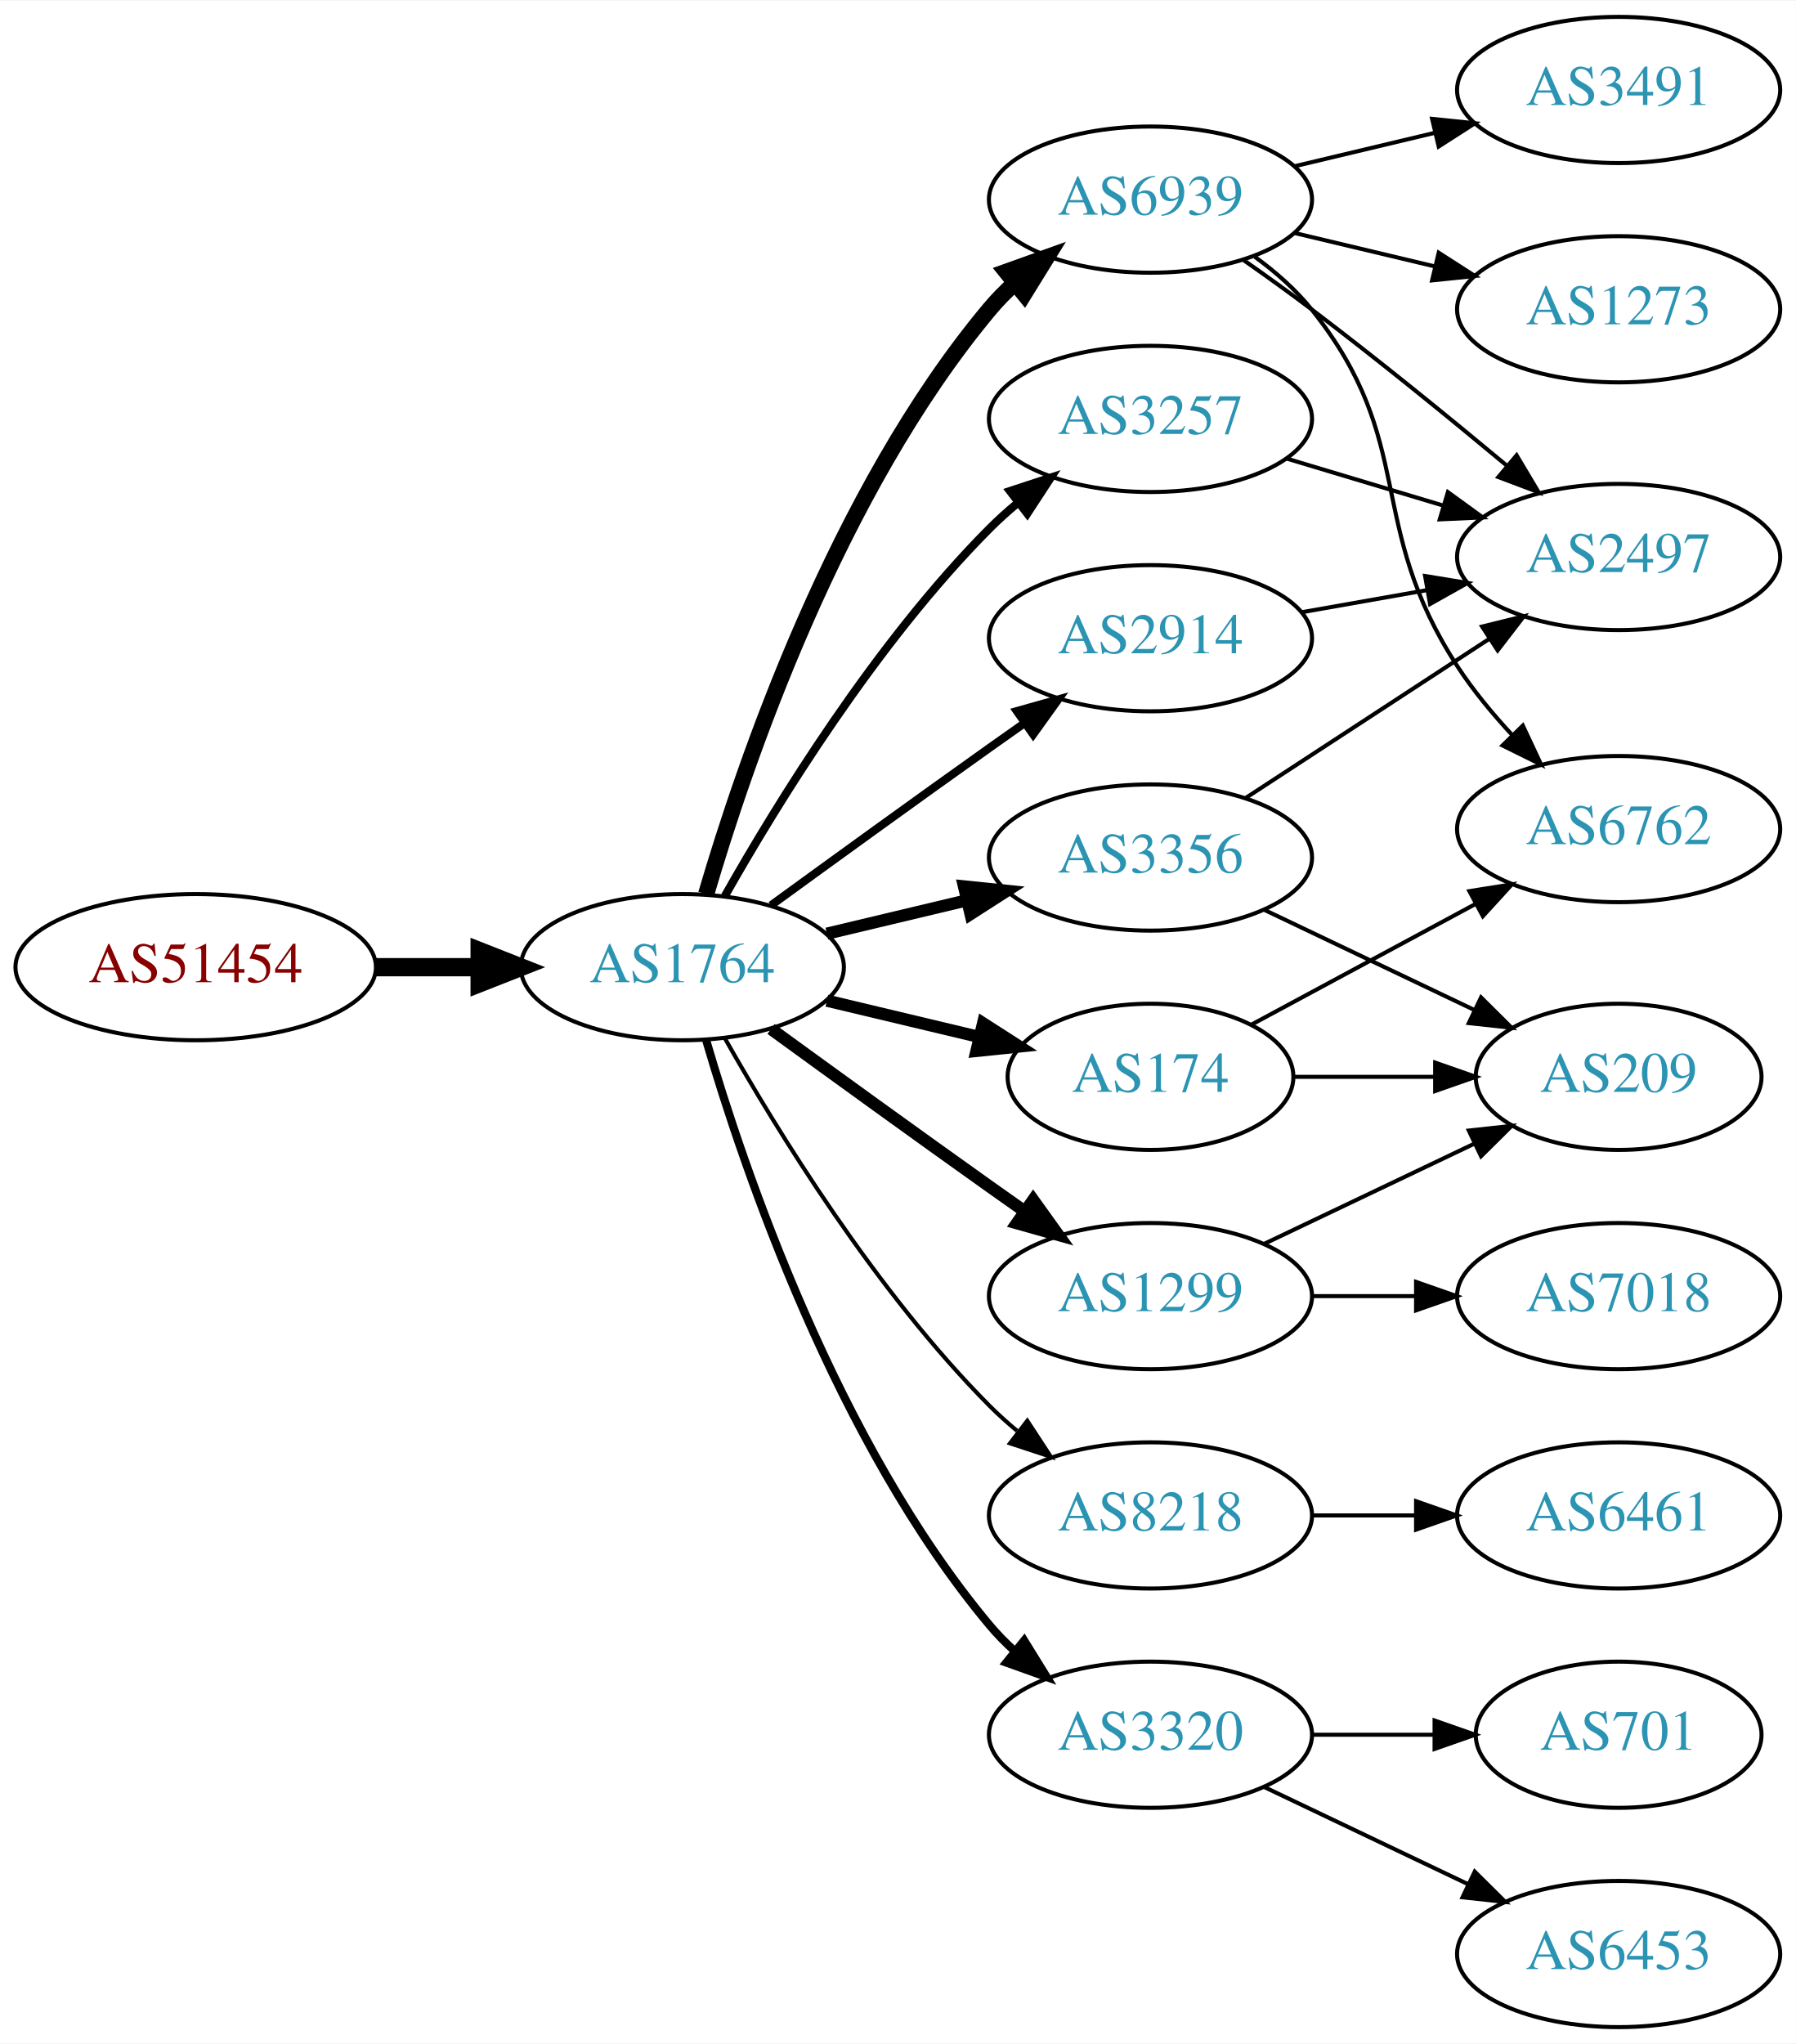
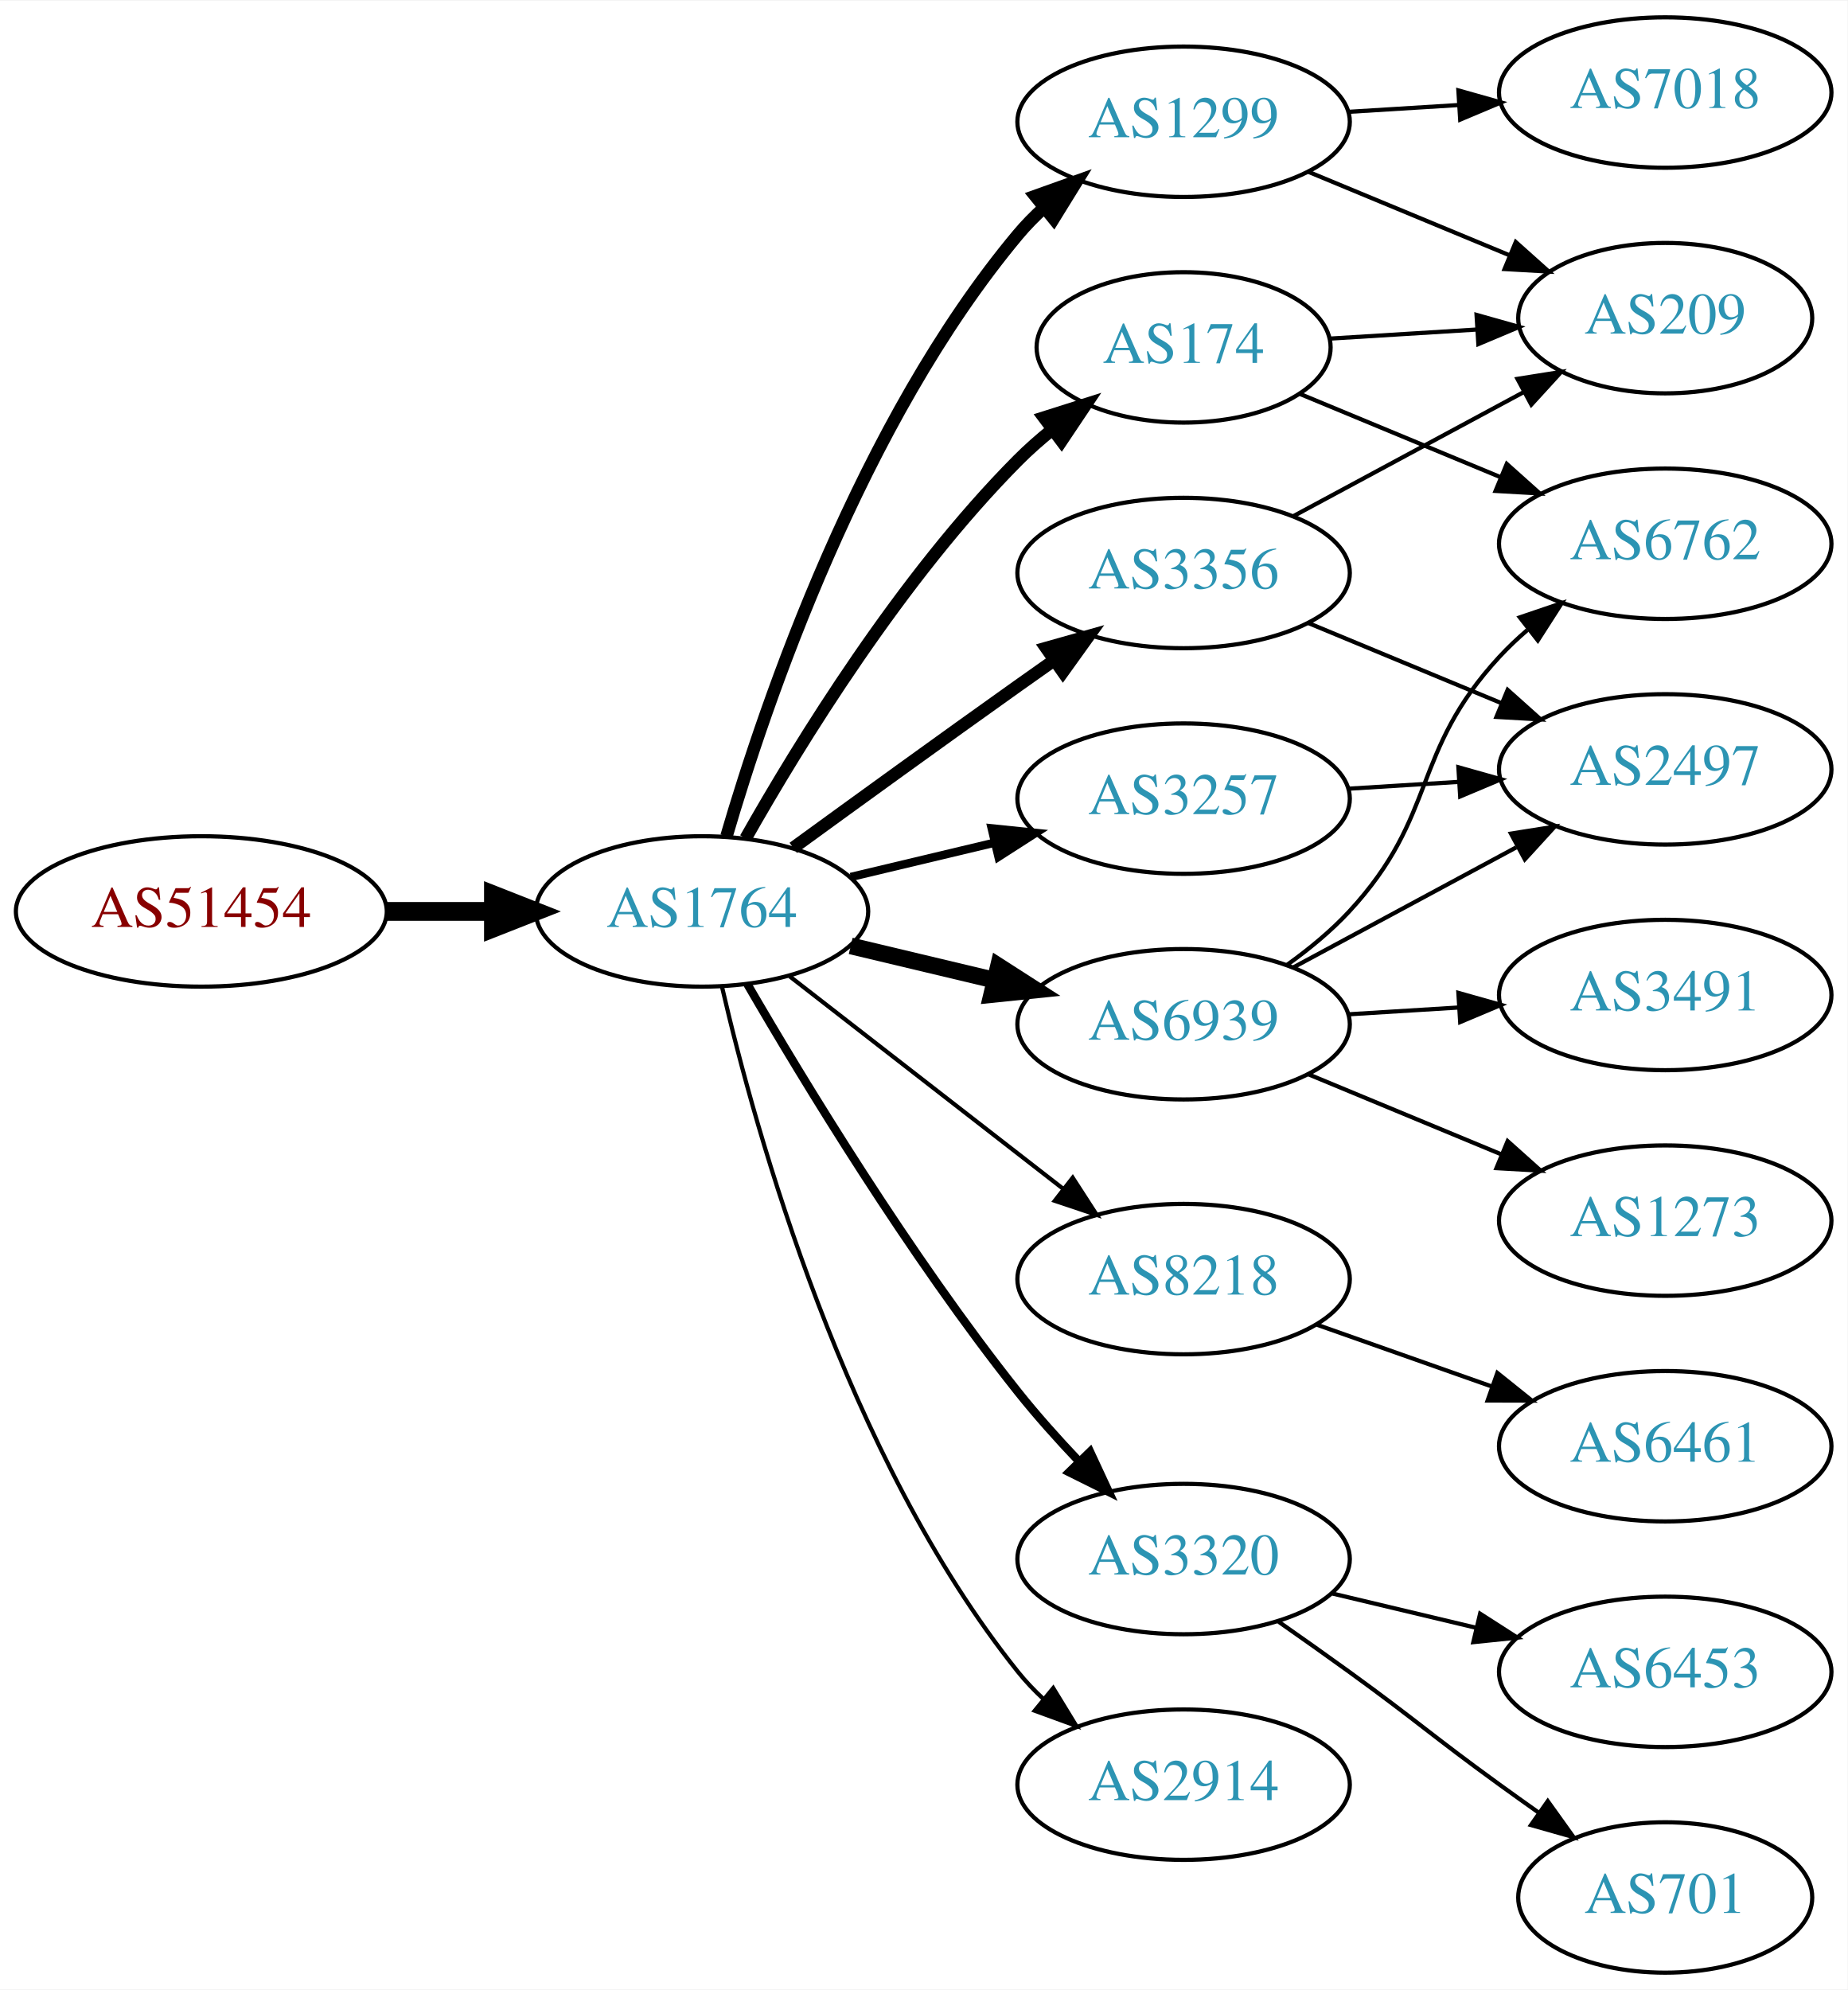
- <svg xmlns="http://www.w3.org/2000/svg" xmlns:xlink="http://www.w3.org/1999/xlink" width="442pt" height="503pt" viewBox="0.00 0.00 442.27 503.00">
-   <g id="graph0" class="graph" transform="scale(1 1) rotate(0) translate(4 499)">
-     <polygon fill="white" stroke="none" points="-4,4 -4,-499 438.271,-499 438.271,4 -4,4" />
+ <svg xmlns="http://www.w3.org/2000/svg" xmlns:xlink="http://www.w3.org/1999/xlink" width="442pt" height="476pt" viewBox="0.00 0.00 442.27 476.00">
+   <g id="graph0" class="graph" transform="scale(1 1) rotate(0) translate(4 472)">
+     <polygon fill="white" stroke="none" points="-4,4 -4,-472 438.271,-472 438.271,4 -4,4" />
    <g id="node1" class="node">
      <g id="a_node1">
        <a xlink:href="/asn/51454" xlink:title="AS51454 ~ CRIF GmbH [AT]">
-           <ellipse fill="#ffffff" stroke="black" cx="44.196" cy="-261" rx="44.393" ry="18" />
-           <text text-anchor="middle" x="44.196" y="-257.3" font-family="Times,serif" font-size="14.00" fill="#880000">AS51454</text>
+           <ellipse fill="#ffffff" stroke="black" cx="44.196" cy="-254" rx="44.393" ry="18" />
+           <text text-anchor="middle" x="44.196" y="-250.3" font-family="Times,serif" font-size="14.00" fill="#880000">AS51454</text>
        </a>
      </g>
    </g>
    <g id="node2" class="node">
      <g id="a_node2">
        <a xlink:href="/asn/1764" xlink:title="AS1764 ~ NEXTLAYER-AS [AT]">
-           <ellipse fill="#ffffff" stroke="black" cx="164.039" cy="-261" rx="39.794" ry="18" />
-           <text text-anchor="middle" x="164.039" y="-257.3" font-family="Times,serif" font-size="14.00" fill="#2c94b3">AS1764</text>
+           <ellipse fill="#ffffff" stroke="black" cx="164.039" cy="-254" rx="39.794" ry="18" />
+           <text text-anchor="middle" x="164.039" y="-250.3" font-family="Times,serif" font-size="14.00" fill="#2c94b3">AS1764</text>
        </a>
      </g>
    </g>
    <g id="edge1" class="edge">
-       <path fill="none" stroke="black" stroke-width="4.5" d="M88.407,-261C96.72,-261 105.482,-261 113.965,-261" />
-       <polygon fill="black" stroke="black" stroke-width="4.5" points="114.123,-264.938 124.123,-261 114.123,-257.063 114.123,-264.938" />
+       <path fill="none" stroke="black" stroke-width="4.5" d="M88.407,-254C96.72,-254 105.482,-254 113.965,-254" />
+       <polygon fill="black" stroke="black" stroke-width="4.5" points="114.123,-257.938 124.123,-254 114.123,-250.063 114.123,-257.938" />
    </g>
    <g id="node3" class="node">
      <g id="a_node3">
-         <a xlink:href="/asn/174" xlink:title="AS174 ~ Cogent Communications [US]">
-           <ellipse fill="#ffffff" stroke="black" cx="279.332" cy="-234" rx="35.194" ry="18" />
-           <text text-anchor="middle" x="279.332" y="-230.3" font-family="Times,serif" font-size="14.00" fill="#2c94b3">AS174</text>
+         <a xlink:href="/asn/3356" xlink:title="AS3356 ~ Level 3 Parent, LLC [US]">
+           <ellipse fill="#ffffff" stroke="black" cx="279.332" cy="-335" rx="39.794" ry="18" />
+           <text text-anchor="middle" x="279.332" y="-331.3" font-family="Times,serif" font-size="14.00" fill="#2c94b3">AS3356</text>
        </a>
      </g>
    </g>
    <g id="edge2" class="edge">
-       <path fill="none" stroke="black" stroke-width="3" d="M199.646,-252.752C211.44,-249.942 224.745,-246.771 237.013,-243.847" />
-       <polygon fill="black" stroke="black" stroke-width="3" points="238.101,-247.186 247.018,-241.463 236.479,-240.376 238.101,-247.186" />
+       <path fill="none" stroke="black" stroke-width="3" d="M185.887,-269.222C200.821,-280.091 221.435,-295.025 239.685,-308 242.506,-310.005 245.449,-312.085 248.397,-314.159" />
+       <polygon fill="black" stroke="black" stroke-width="3" points="246.424,-317.05 256.621,-319.926 250.443,-311.319 246.424,-317.05" />
    </g>
    <g id="node4" class="node">
      <g id="a_node4">
-         <a xlink:href="/asn/6939" xlink:title="AS6939 ~ Hurricane Electric LLC [US]">
-           <ellipse fill="#ffffff" stroke="black" cx="279.332" cy="-450" rx="39.794" ry="18" />
-           <text text-anchor="middle" x="279.332" y="-446.3" font-family="Times,serif" font-size="14.00" fill="#2c94b3">AS6939</text>
+         <a xlink:href="/asn/3257" xlink:title="AS3257 ~ GTT [DE]">
+           <ellipse fill="#ffffff" stroke="black" cx="279.332" cy="-281" rx="39.794" ry="18" />
+           <text text-anchor="middle" x="279.332" y="-277.3" font-family="Times,serif" font-size="14.00" fill="#2c94b3">AS3257</text>
        </a>
      </g>
    </g>
    <g id="edge3" class="edge">
-       <path fill="none" stroke="black" stroke-width="4" d="M169.913,-279.002C179.227,-310.844 202.043,-377.981 239.685,-423 241.555,-425.237 243.654,-427.374 245.88,-429.396" />
-       <polygon fill="black" stroke="black" stroke-width="4" points="243.823,-432.234 253.799,-435.804 248.227,-426.793 243.823,-432.234" />
+       <path fill="none" stroke="black" stroke-width="2" d="M199.646,-262.248C210.517,-264.838 222.671,-267.735 234.114,-270.462" />
+       <polygon fill="black" stroke="black" stroke-width="2" points="233.397,-273.889 243.936,-272.803 235.02,-267.08 233.397,-273.889" />
    </g>
    <g id="node5" class="node">
      <g id="a_node5">
-         <a xlink:href="/asn/3257" xlink:title="AS3257 ~ GTT [DE]">
-           <ellipse fill="#ffffff" stroke="black" cx="279.332" cy="-396" rx="39.794" ry="18" />
-           <text text-anchor="middle" x="279.332" y="-392.3" font-family="Times,serif" font-size="14.00" fill="#2c94b3">AS3257</text>
+         <a xlink:href="/asn/8218" xlink:title="AS8218 ~ legacy Neotelecoms [FR]">
+           <ellipse fill="#ffffff" stroke="black" cx="279.332" cy="-166" rx="39.794" ry="18" />
+           <text text-anchor="middle" x="279.332" y="-162.3" font-family="Times,serif" font-size="14.00" fill="#2c94b3">AS8218</text>
        </a>
      </g>
    </g>
    <g id="edge4" class="edge">
-       <path fill="none" stroke="black" stroke-width="2" d="M174.498,-278.49C187.28,-301.096 211.712,-340.886 239.685,-369 241.796,-371.121 244.092,-373.188 246.477,-375.171" />
-       <polygon fill="black" stroke="black" stroke-width="2" points="244.73,-378.242 254.793,-381.556 248.993,-372.69 244.73,-378.242" />
+       <path fill="none" stroke="black" d="M185.032,-238.47C203.233,-224.332 230.282,-203.323 250.575,-187.56" />
+       <polygon fill="black" stroke="black" points="252.787,-190.273 258.538,-181.375 248.493,-184.745 252.787,-190.273" />
    </g>
    <g id="node6" class="node">
      <g id="a_node6">
-         <a xlink:href="/asn/3356" xlink:title="AS3356 ~ Level 3 Parent, LLC [US]">
-           <ellipse fill="#ffffff" stroke="black" cx="279.332" cy="-288" rx="39.794" ry="18" />
-           <text text-anchor="middle" x="279.332" y="-284.3" font-family="Times,serif" font-size="14.00" fill="#2c94b3">AS3356</text>
+         <a xlink:href="/asn/6939" xlink:title="AS6939 ~ Hurricane Electric LLC [US]">
+           <ellipse fill="#ffffff" stroke="black" cx="279.332" cy="-227" rx="39.794" ry="18" />
+           <text text-anchor="middle" x="279.332" y="-223.3" font-family="Times,serif" font-size="14.00" fill="#2c94b3">AS6939</text>
        </a>
      </g>
    </g>
    <g id="edge5" class="edge">
-       <path fill="none" stroke="black" stroke-width="3" d="M199.646,-269.248C210.517,-271.838 222.671,-274.735 234.114,-277.462" />
-       <polygon fill="black" stroke="black" stroke-width="3" points="233.397,-280.889 243.936,-279.803 235.02,-274.08 233.397,-280.889" />
+       <path fill="none" stroke="black" stroke-width="4" d="M199.646,-245.752C210.517,-243.162 222.671,-240.265 234.114,-237.538" />
+       <polygon fill="black" stroke="black" stroke-width="4" points="235.02,-240.92 243.936,-235.197 233.397,-234.111 235.02,-240.92" />
    </g>
    <g id="node7" class="node">
      <g id="a_node7">
-         <a xlink:href="/asn/8218" xlink:title="AS8218 ~ legacy Neotelecoms [FR]">
-           <ellipse fill="#ffffff" stroke="black" cx="279.332" cy="-126" rx="39.794" ry="18" />
-           <text text-anchor="middle" x="279.332" y="-122.3" font-family="Times,serif" font-size="14.00" fill="#2c94b3">AS8218</text>
+         <a xlink:href="/asn/3320" xlink:title="AS3320 ~ DTAG [DE]">
+           <ellipse fill="#ffffff" stroke="black" cx="279.332" cy="-99" rx="39.794" ry="18" />
+           <text text-anchor="middle" x="279.332" y="-95.3" font-family="Times,serif" font-size="14.00" fill="#2c94b3">AS3320</text>
        </a>
      </g>
    </g>
    <g id="edge6" class="edge">
-       <path fill="none" stroke="black" d="M174.498,-243.51C187.28,-220.904 211.712,-181.114 239.685,-153 241.796,-150.879 244.092,-148.812 246.477,-146.829" />
-       <polygon fill="black" stroke="black" points="248.993,-149.31 254.793,-140.444 244.73,-143.758 248.993,-149.31" />
+       <path fill="none" stroke="black" stroke-width="2" d="M174.941,-236.537C188.393,-213.368 213.754,-171.599 239.685,-139 244.128,-133.415 249.226,-127.721 254.232,-122.446" />
+       <polygon fill="black" stroke="black" stroke-width="2" points="256.938,-124.684 261.411,-115.08 251.925,-119.798 256.938,-124.684" />
    </g>
    <g id="node8" class="node">
      <g id="a_node8">
-         <a xlink:href="/asn/2914" xlink:title="AS2914 ~ NTT America, Inc. [US]">
-           <ellipse fill="#ffffff" stroke="black" cx="279.332" cy="-342" rx="39.794" ry="18" />
-           <text text-anchor="middle" x="279.332" y="-338.3" font-family="Times,serif" font-size="14.00" fill="#2c94b3">AS2914</text>
+         <a xlink:href="/asn/1299" xlink:title="AS1299 ~ Telia Carrier [EU]">
+           <ellipse fill="#ffffff" stroke="black" cx="279.332" cy="-443" rx="39.794" ry="18" />
+           <text text-anchor="middle" x="279.332" y="-439.3" font-family="Times,serif" font-size="14.00" fill="#2c94b3">AS1299</text>
        </a>
      </g>
    </g>
    <g id="edge7" class="edge">
-       <path fill="none" stroke="black" stroke-width="2" d="M185.887,-276.222C200.821,-287.091 221.435,-302.025 239.685,-315 242.506,-317.005 245.449,-319.085 248.397,-321.159" />
-       <polygon fill="black" stroke="black" stroke-width="2" points="246.424,-324.05 256.621,-326.926 250.443,-318.319 246.424,-324.05" />
+       <path fill="none" stroke="black" stroke-width="3" d="M169.913,-272.002C179.227,-303.844 202.043,-370.981 239.685,-416 241.555,-418.237 243.654,-420.374 245.88,-422.396" />
+       <polygon fill="black" stroke="black" stroke-width="3" points="243.823,-425.234 253.799,-428.804 248.227,-419.793 243.823,-425.234" />
    </g>
    <g id="node9" class="node">
      <g id="a_node9">
-         <a xlink:href="/asn/1299" xlink:title="AS1299 ~ Telia Carrier [EU]">
-           <ellipse fill="#ffffff" stroke="black" cx="279.332" cy="-180" rx="39.794" ry="18" />
-           <text text-anchor="middle" x="279.332" y="-176.3" font-family="Times,serif" font-size="14.00" fill="#2c94b3">AS1299</text>
+         <a xlink:href="/asn/174" xlink:title="AS174 ~ Cogent Communications [US]">
+           <ellipse fill="#ffffff" stroke="black" cx="279.332" cy="-389" rx="35.194" ry="18" />
+           <text text-anchor="middle" x="279.332" y="-385.3" font-family="Times,serif" font-size="14.00" fill="#2c94b3">AS174</text>
        </a>
      </g>
    </g>
    <g id="edge8" class="edge">
-       <path fill="none" stroke="black" stroke-width="3" d="M185.887,-245.778C200.821,-234.909 221.435,-219.975 239.685,-207 242.506,-204.995 245.449,-202.915 248.397,-200.841" />
-       <polygon fill="black" stroke="black" stroke-width="3" points="250.443,-203.681 256.621,-195.074 246.424,-197.95 250.443,-203.681" />
+       <path fill="none" stroke="black" stroke-width="3" d="M174.498,-271.49C187.28,-294.096 211.712,-333.886 239.685,-362 242.185,-364.513 244.946,-366.949 247.807,-369.261" />
+       <polygon fill="black" stroke="black" stroke-width="3" points="245.905,-372.21 256.004,-375.413 250.108,-366.611 245.905,-372.21" />
    </g>
    <g id="node10" class="node">
      <g id="a_node10">
-         <a xlink:href="/asn/3320" xlink:title="AS3320 ~ DTAG [DE]">
-           <ellipse fill="#ffffff" stroke="black" cx="279.332" cy="-72" rx="39.794" ry="18" />
-           <text text-anchor="middle" x="279.332" y="-68.3" font-family="Times,serif" font-size="14.00" fill="#2c94b3">AS3320</text>
+         <a xlink:href="/asn/2914" xlink:title="AS2914 ~ NTT America, Inc. [US]">
+           <ellipse fill="#ffffff" stroke="black" cx="279.332" cy="-45" rx="39.794" ry="18" />
+           <text text-anchor="middle" x="279.332" y="-41.3" font-family="Times,serif" font-size="14.00" fill="#2c94b3">AS2914</text>
        </a>
      </g>
    </g>
    <g id="edge9" class="edge">
-       <path fill="none" stroke="black" stroke-width="2" d="M169.913,-242.998C179.227,-211.156 202.043,-144.019 239.685,-99 241.555,-96.763 243.654,-94.626 245.88,-92.604" />
-       <polygon fill="black" stroke="black" stroke-width="2" points="248.227,-95.207 253.799,-86.196 243.823,-89.766 248.227,-95.207" />
+       <path fill="none" stroke="black" d="M168.829,-235.977C176.872,-201.17 198.385,-123.587 239.685,-72 241.507,-69.724 243.571,-67.558 245.773,-65.517" />
+       <polygon fill="black" stroke="black" points="248.125,-68.114 253.647,-59.072 243.692,-62.697 248.125,-68.114" />
    </g>
    <g id="node11" class="node">
      <g id="a_node11">
-         <a xlink:href="/asn/6762" xlink:title="AS6762 ~ TELECOM ITALIA SPARKLE S.p.A. [IT]">
-           <ellipse fill="#ffffff" stroke="black" cx="394.625" cy="-295" rx="39.794" ry="18" />
-           <text text-anchor="middle" x="394.625" y="-291.3" font-family="Times,serif" font-size="14.00" fill="#2c94b3">AS6762</text>
-         </a>
-       </g>
-     </g>
-     <g id="edge18" class="edge">
-       <path fill="none" stroke="black" d="M304.082,-246.788C320.105,-255.415 341.503,-266.936 359.363,-276.553" />
-       <polygon fill="black" stroke="black" points="357.869,-279.723 368.333,-281.382 361.187,-273.56 357.869,-279.723" />
-     </g>
-     <g id="node15" class="node">
-       <g id="a_node15">
        <a xlink:href="/asn/209" xlink:title="AS209 ~ CenturyLink Communications, LLC [US]">
-           <ellipse fill="#ffffff" stroke="black" cx="394.625" cy="-234" rx="35.194" ry="18" />
-           <text text-anchor="middle" x="394.625" y="-230.3" font-family="Times,serif" font-size="14.00" fill="#2c94b3">AS209</text>
-         </a>
-       </g>
-     </g>
-     <g id="edge17" class="edge">
-       <path fill="none" stroke="black" d="M314.631,-234C325.501,-234 337.678,-234 349.156,-234" />
-       <polygon fill="black" stroke="black" points="349.442,-237.5 359.442,-234 349.442,-230.5 349.442,-237.5" />
+           <ellipse fill="#ffffff" stroke="black" cx="394.625" cy="-396" rx="35.194" ry="18" />
+           <text text-anchor="middle" x="394.625" y="-392.3" font-family="Times,serif" font-size="14.00" fill="#2c94b3">AS209</text>
+         </a>
+       </g>
    </g>
    <g id="edge10" class="edge">
-       <path fill="none" stroke="black" d="M305.02,-435.931C310.108,-432.211 315.093,-427.858 318.978,-423 345.373,-390 331.882,-370.387 354.978,-335 358.808,-329.132 363.571,-323.377 368.432,-318.143" />
-       <polygon fill="black" stroke="black" points="371.033,-320.488 375.525,-310.893 366.029,-315.593 371.033,-320.488" />
+       <path fill="none" stroke="black" d="M305.475,-348.538C321.796,-357.325 343.232,-368.867 360.879,-378.369" />
+       <polygon fill="black" stroke="black" points="359.251,-381.467 369.715,-383.126 362.569,-375.304 359.251,-381.467" />
    </g>
    <g id="node12" class="node">
      <g id="a_node12">
-         <a xlink:href="/asn/1273" xlink:title="AS1273 ~ Vodafone Group PLC [EU]">
-           <ellipse fill="#ffffff" stroke="black" cx="394.625" cy="-423" rx="39.794" ry="18" />
-           <text text-anchor="middle" x="394.625" y="-419.3" font-family="Times,serif" font-size="14.00" fill="#2c94b3">AS1273</text>
+         <a xlink:href="/asn/2497" xlink:title="AS2497 ~ Internet Initiative Japan Inc. [JP]">
+           <ellipse fill="#ffffff" stroke="black" cx="394.625" cy="-288" rx="39.794" ry="18" />
+           <text text-anchor="middle" x="394.625" y="-284.3" font-family="Times,serif" font-size="14.00" fill="#2c94b3">AS2497</text>
        </a>
      </g>
    </g>
    <g id="edge11" class="edge">
-       <path fill="none" stroke="black" d="M314.939,-441.752C325.81,-439.162 337.964,-436.265 349.407,-433.538" />
-       <polygon fill="black" stroke="black" points="350.313,-436.92 359.229,-431.197 348.69,-430.111 350.313,-436.92" />
+       <path fill="none" stroke="black" d="M309.213,-323.018C323.196,-317.218 340.177,-310.173 355.231,-303.928" />
+       <polygon fill="black" stroke="black" points="356.9,-307.025 364.796,-299.96 354.218,-300.559 356.9,-307.025" />
+     </g>
+     <g id="edge12" class="edge">
+       <path fill="none" stroke="black" d="M318.687,-283.37C327.177,-283.894 336.281,-284.457 345.115,-285.003" />
+       <polygon fill="black" stroke="black" points="345.111,-288.509 355.308,-285.633 345.543,-281.522 345.111,-288.509" />
    </g>
    <g id="node13" class="node">
      <g id="a_node13">
-         <a xlink:href="/asn/3491" xlink:title="AS3491 ~ PCCW Global, Inc. [US]">
-           <ellipse fill="#ffffff" stroke="black" cx="394.625" cy="-477" rx="39.794" ry="18" />
-           <text text-anchor="middle" x="394.625" y="-473.3" font-family="Times,serif" font-size="14.00" fill="#2c94b3">AS3491</text>
-         </a>
-       </g>
-     </g>
-     <g id="edge12" class="edge">
-       <path fill="none" stroke="black" d="M314.939,-458.248C325.81,-460.838 337.964,-463.735 349.407,-466.462" />
-       <polygon fill="black" stroke="black" points="348.69,-469.889 359.229,-468.803 350.313,-463.08 348.69,-469.889" />
-     </g>
-     <g id="node14" class="node">
-       <g id="a_node14">
-         <a xlink:href="/asn/2497" xlink:title="AS2497 ~ Internet Initiative Japan Inc. [JP]">
-           <ellipse fill="#ffffff" stroke="black" cx="394.625" cy="-362" rx="39.794" ry="18" />
-           <text text-anchor="middle" x="394.625" y="-358.3" font-family="Times,serif" font-size="14.00" fill="#2c94b3">AS2497</text>
-         </a>
-       </g>
-     </g>
-     <g id="edge13" class="edge">
-       <path fill="none" stroke="black" d="M302.204,-435.146C307.736,-431.273 313.625,-427.048 318.978,-423 335.27,-410.68 352.994,-396.242 367.081,-384.506" />
-       <polygon fill="black" stroke="black" points="369.497,-387.049 374.917,-377.945 365.003,-381.682 369.497,-387.049" />
-     </g>
-     <g id="edge14" class="edge">
-       <path fill="none" stroke="black" d="M312.797,-386.257C324.767,-382.665 338.51,-378.54 351.228,-374.723" />
-       <polygon fill="black" stroke="black" points="352.583,-377.971 361.155,-371.744 350.571,-371.267 352.583,-377.971" />
-     </g>
-     <g id="edge16" class="edge">
-       <path fill="none" stroke="black" d="M302.715,-302.62C319.861,-313.82 343.716,-329.401 362.688,-341.793" />
-       <polygon fill="black" stroke="black" points="361.002,-344.872 371.288,-347.41 364.83,-339.011 361.002,-344.872" />
-     </g>
-     <g id="edge15" class="edge">
-       <path fill="none" stroke="black" d="M307.468,-275.066C322.9,-267.71 342.385,-258.423 358.92,-250.541" />
-       <polygon fill="black" stroke="black" points="360.741,-253.551 368.262,-246.089 357.729,-247.232 360.741,-253.551" />
-     </g>
-     <g id="node16" class="node">
-       <g id="a_node16">
        <a xlink:href="/asn/6461" xlink:title="AS6461 ~ Zayo Bandwidth [US]">
          <ellipse fill="#ffffff" stroke="black" cx="394.625" cy="-126" rx="39.794" ry="18" />
          <text text-anchor="middle" x="394.625" y="-122.3" font-family="Times,serif" font-size="14.00" fill="#2c94b3">AS6461</text>
        </a>
      </g>
    </g>
+     <g id="edge13" class="edge">
+       <path fill="none" stroke="black" d="M311.289,-155.07C324.153,-150.528 339.259,-145.195 352.995,-140.345" />
+       <polygon fill="black" stroke="black" points="354.44,-143.547 362.704,-136.917 352.109,-136.946 354.44,-143.547" />
+     </g>
+     <g id="edge16" class="edge">
+       <path fill="none" stroke="black" d="M305.475,-240.538C321.206,-249.008 341.69,-260.037 358.952,-269.331" />
+       <polygon fill="black" stroke="black" points="357.696,-272.63 368.16,-274.289 361.014,-266.467 357.696,-272.63" />
+     </g>
+     <g id="node14" class="node">
+       <g id="a_node14">
+         <a xlink:href="/asn/1273" xlink:title="AS1273 ~ Vodafone Group PLC [EU]">
+           <ellipse fill="#ffffff" stroke="black" cx="394.625" cy="-180" rx="39.794" ry="18" />
+           <text text-anchor="middle" x="394.625" y="-176.3" font-family="Times,serif" font-size="14.00" fill="#2c94b3">AS1273</text>
+         </a>
+       </g>
+     </g>
+     <g id="edge14" class="edge">
+       <path fill="none" stroke="black" d="M309.213,-215.018C323.196,-209.218 340.177,-202.173 355.231,-195.928" />
+       <polygon fill="black" stroke="black" points="356.9,-199.025 364.796,-191.96 354.218,-192.559 356.9,-199.025" />
+     </g>
+     <g id="node15" class="node">
+       <g id="a_node15">
+         <a xlink:href="/asn/3491" xlink:title="AS3491 ~ PCCW Global, Inc. [US]">
+           <ellipse fill="#ffffff" stroke="black" cx="394.625" cy="-234" rx="39.794" ry="18" />
+           <text text-anchor="middle" x="394.625" y="-230.3" font-family="Times,serif" font-size="14.00" fill="#2c94b3">AS3491</text>
+         </a>
+       </g>
+     </g>
+     <g id="edge15" class="edge">
+       <path fill="none" stroke="black" d="M318.687,-229.37C327.177,-229.894 336.281,-230.457 345.115,-231.003" />
+       <polygon fill="black" stroke="black" points="345.111,-234.509 355.308,-231.633 345.543,-227.522 345.111,-234.509" />
+     </g>
+     <g id="node16" class="node">
+       <g id="a_node16">
+         <a xlink:href="/asn/6762" xlink:title="AS6762 ~ TELECOM ITALIA SPARKLE S.p.A. [IT]">
+           <ellipse fill="#ffffff" stroke="black" cx="394.625" cy="-342" rx="39.794" ry="18" />
+           <text text-anchor="middle" x="394.625" y="-338.3" font-family="Times,serif" font-size="14.00" fill="#2c94b3">AS6762</text>
+         </a>
+       </g>
+     </g>
+     <g id="edge17" class="edge">
+       <path fill="none" stroke="black" d="M304.11,-241.214C309.358,-244.98 314.64,-249.316 318.978,-254 340.369,-277.097 333.587,-291.903 354.978,-315 357.011,-317.196 359.252,-319.315 361.6,-321.335" />
+       <polygon fill="black" stroke="black" points="359.814,-324.381 369.847,-327.786 364.127,-318.867 359.814,-324.381" />
+     </g>
+     <g id="node17" class="node">
+       <g id="a_node17">
+         <a xlink:href="/asn/701" xlink:title="AS701 ~ UUNET [US]">
+           <ellipse fill="#ffffff" stroke="black" cx="394.625" cy="-18" rx="35.194" ry="18" />
+           <text text-anchor="middle" x="394.625" y="-14.3" font-family="Times,serif" font-size="14.00" fill="#2c94b3">AS701</text>
+         </a>
+       </g>
+     </g>
+     <g id="edge18" class="edge">
+       <path fill="none" stroke="black" d="M302.089,-83.991C307.623,-80.121 313.542,-75.936 318.978,-72 335.178,-60.271 338.778,-56.729 354.978,-45 358.007,-42.807 361.186,-40.537 364.364,-38.287" />
+       <polygon fill="black" stroke="black" points="366.506,-41.059 372.675,-32.445 362.481,-35.333 366.506,-41.059" />
+     </g>
+     <g id="node18" class="node">
+       <g id="a_node18">
+         <a xlink:href="/asn/6453" xlink:title="AS6453 ~ TATA COMMUNICATIONS (AMERICA) INC [US]">
+           <ellipse fill="#ffffff" stroke="black" cx="394.625" cy="-72" rx="39.794" ry="18" />
+           <text text-anchor="middle" x="394.625" y="-68.3" font-family="Times,serif" font-size="14.00" fill="#2c94b3">AS6453</text>
+         </a>
+       </g>
+     </g>
    <g id="edge19" class="edge">
-       <path fill="none" stroke="black" d="M319.004,-126C327.207,-126 335.971,-126 344.503,-126" />
-       <polygon fill="black" stroke="black" points="344.742,-129.5 354.742,-126 344.742,-122.5 344.742,-129.5" />
-     </g>
-     <g id="edge24" class="edge">
-       <path fill="none" stroke="black" d="M316.49,-348.383C326.3,-350.115 337.059,-352.014 347.345,-353.83" />
-       <polygon fill="black" stroke="black" points="346.965,-357.317 357.421,-355.609 348.182,-350.424 346.965,-357.317" />
-     </g>
-     <g id="edge23" class="edge">
-       <path fill="none" stroke="black" d="M307.468,-192.934C322.9,-200.29 342.385,-209.577 358.92,-217.459" />
-       <polygon fill="black" stroke="black" points="357.729,-220.768 368.262,-221.911 360.741,-214.449 357.729,-220.768" />
+       <path fill="none" stroke="black" d="M314.939,-90.752C325.81,-88.162 337.964,-85.265 349.407,-82.538" />
+       <polygon fill="black" stroke="black" points="350.313,-85.92 359.229,-80.197 348.69,-79.111 350.313,-85.92" />
+     </g>
+     <g id="edge21" class="edge">
+       <path fill="none" stroke="black" d="M309.213,-431.018C323.872,-424.937 341.826,-417.489 357.401,-411.027" />
+       <polygon fill="black" stroke="black" points="358.845,-414.218 366.741,-407.153 356.163,-407.752 358.845,-414.218" />
    </g>
    <g id="node19" class="node">
      <g id="a_node19">
        <a xlink:href="/asn/7018" xlink:title="AS7018 ~ AT&amp;T Services, Inc. [US]">
-           <ellipse fill="#ffffff" stroke="black" cx="394.625" cy="-180" rx="39.794" ry="18" />
-           <text text-anchor="middle" x="394.625" y="-176.3" font-family="Times,serif" font-size="14.00" fill="#2c94b3">AS7018</text>
-         </a>
-       </g>
+           <ellipse fill="#ffffff" stroke="black" cx="394.625" cy="-450" rx="39.794" ry="18" />
+           <text text-anchor="middle" x="394.625" y="-446.3" font-family="Times,serif" font-size="14.00" fill="#2c94b3">AS7018</text>
+         </a>
+       </g>
+     </g>
+     <g id="edge20" class="edge">
+       <path fill="none" stroke="black" d="M318.687,-445.37C327.177,-445.894 336.281,-446.457 345.115,-447.003" />
+       <polygon fill="black" stroke="black" points="345.111,-450.509 355.308,-447.633 345.543,-443.522 345.111,-450.509" />
    </g>
    <g id="edge22" class="edge">
-       <path fill="none" stroke="black" d="M319.004,-180C327.207,-180 335.971,-180 344.503,-180" />
-       <polygon fill="black" stroke="black" points="344.742,-183.5 354.742,-180 344.742,-176.5 344.742,-183.5" />
-     </g>
-     <g id="node17" class="node">
-       <g id="a_node17">
-         <a xlink:href="/asn/6453" xlink:title="AS6453 ~ TATA COMMUNICATIONS (AMERICA) INC [US]">
-           <ellipse fill="#ffffff" stroke="black" cx="394.625" cy="-18" rx="39.794" ry="18" />
-           <text text-anchor="middle" x="394.625" y="-14.3" font-family="Times,serif" font-size="14.00" fill="#2c94b3">AS6453</text>
-         </a>
-       </g>
-     </g>
-     <g id="edge20" class="edge">
-       <path fill="none" stroke="black" d="M307.468,-59.066C322.462,-51.919 341.283,-42.948 357.506,-35.215" />
-       <polygon fill="black" stroke="black" points="359.188,-38.291 366.71,-30.829 356.177,-31.972 359.188,-38.291" />
-     </g>
-     <g id="node18" class="node">
-       <g id="a_node18">
-         <a xlink:href="/asn/701" xlink:title="AS701 ~ UUNET [US]">
-           <ellipse fill="#ffffff" stroke="black" cx="394.625" cy="-72" rx="35.194" ry="18" />
-           <text text-anchor="middle" x="394.625" y="-68.3" font-family="Times,serif" font-size="14.00" fill="#2c94b3">AS701</text>
-         </a>
-       </g>
-     </g>
-     <g id="edge21" class="edge">
-       <path fill="none" stroke="black" d="M319.004,-72C328.709,-72 339.2,-72 349.163,-72" />
-       <polygon fill="black" stroke="black" points="349.299,-75.5 359.299,-72 349.299,-68.5 349.299,-75.5" />
+       <path fill="none" stroke="black" d="M314.323,-391.1C325.414,-391.785 337.891,-392.556 349.609,-393.28" />
+       <polygon fill="black" stroke="black" points="349.46,-396.778 359.657,-393.901 349.892,-389.791 349.46,-396.778" />
+     </g>
+     <g id="edge23" class="edge">
+       <path fill="none" stroke="black" d="M307.18,-377.862C321.486,-371.927 339.336,-364.522 355.095,-357.984" />
+       <polygon fill="black" stroke="black" points="356.691,-361.111 364.587,-354.046 354.009,-354.646 356.691,-361.111" />
    </g>
  </g>
</svg>
